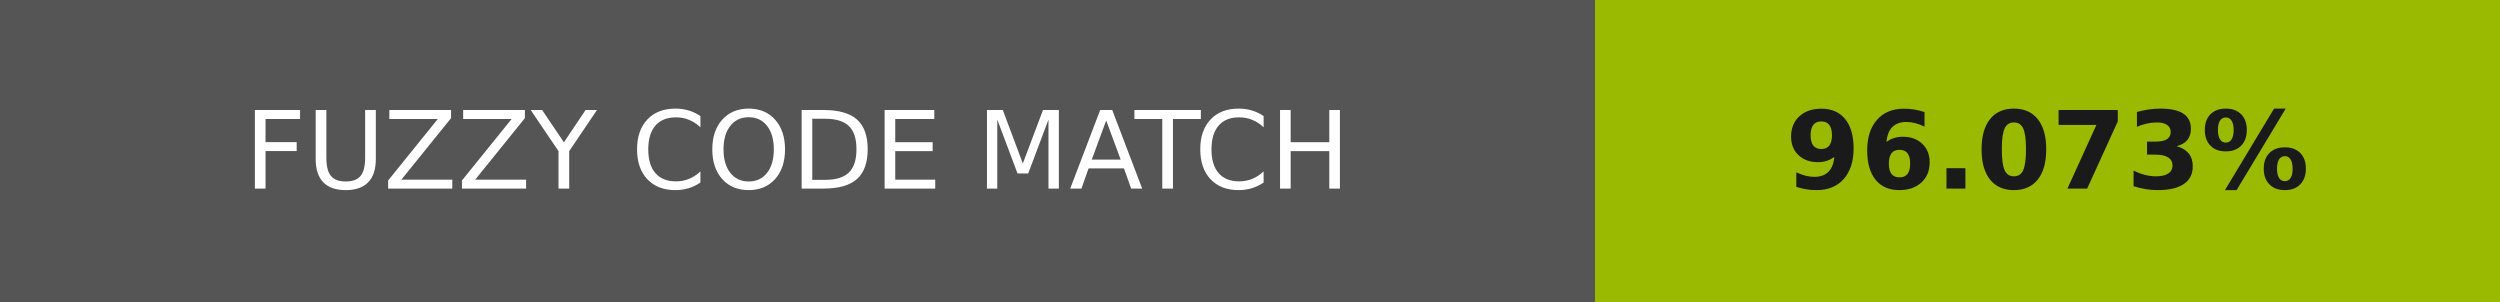
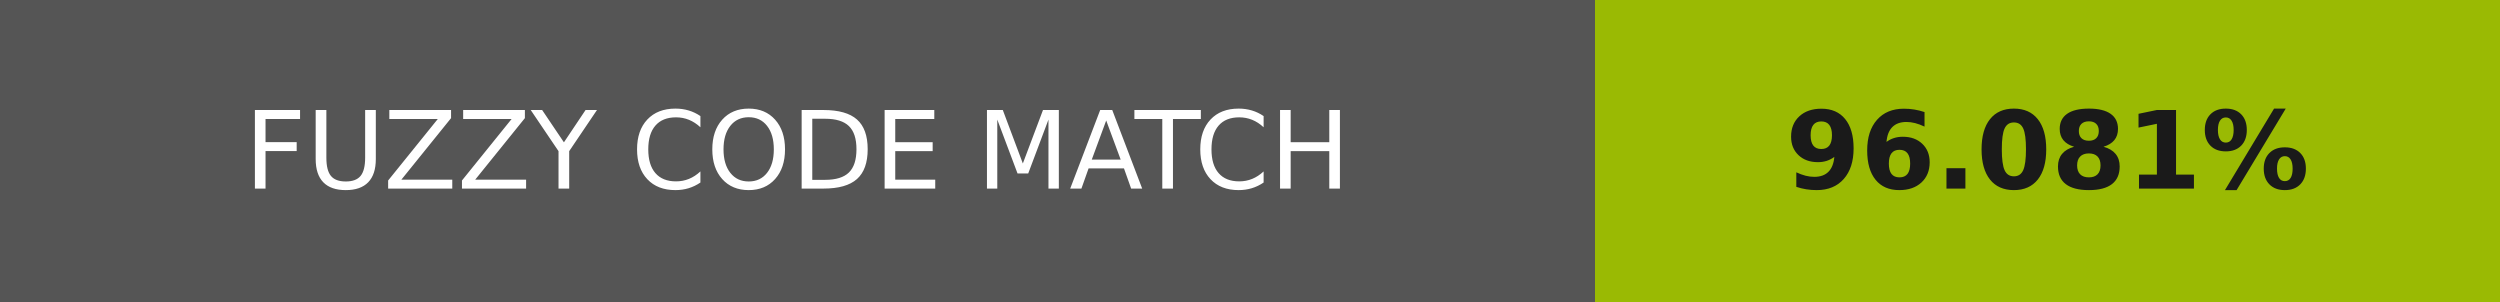
- <svg xmlns="http://www.w3.org/2000/svg" width="232" height="28" role="img" aria-label="FUZZY CODE MATCH: 96.073%">
+ <svg xmlns="http://www.w3.org/2000/svg" width="232" height="28" role="img" aria-label="FUZZY CODE MATCH: 96.081%">
  <g shape-rendering="crispEdges">
    <rect width="148" height="28" fill="#555" />
-     <rect x="148" width="84" height="28" fill="#9aba02" />
+     <rect x="148" width="84" height="28" fill="#9aba03" />
  </g>
  <g fill="#fff" text-anchor="middle" font-family="Verdana,Geneva,DejaVu Sans,sans-serif" text-rendering="geometricPrecision" font-size="100">
    <text transform="scale(.1)" x="740" y="175" textLength="1240">FUZZY CODE MATCH</text>
-     <text transform="scale(.1)" x="1900" y="175" textLength="597.5" fill="#1a1a1a" font-weight="bold">96.073%</text>
+     <text transform="scale(.1)" x="1900" y="175" textLength="597.5" fill="#1a1a1a" font-weight="bold">96.081%</text>
  </g>
</svg>
